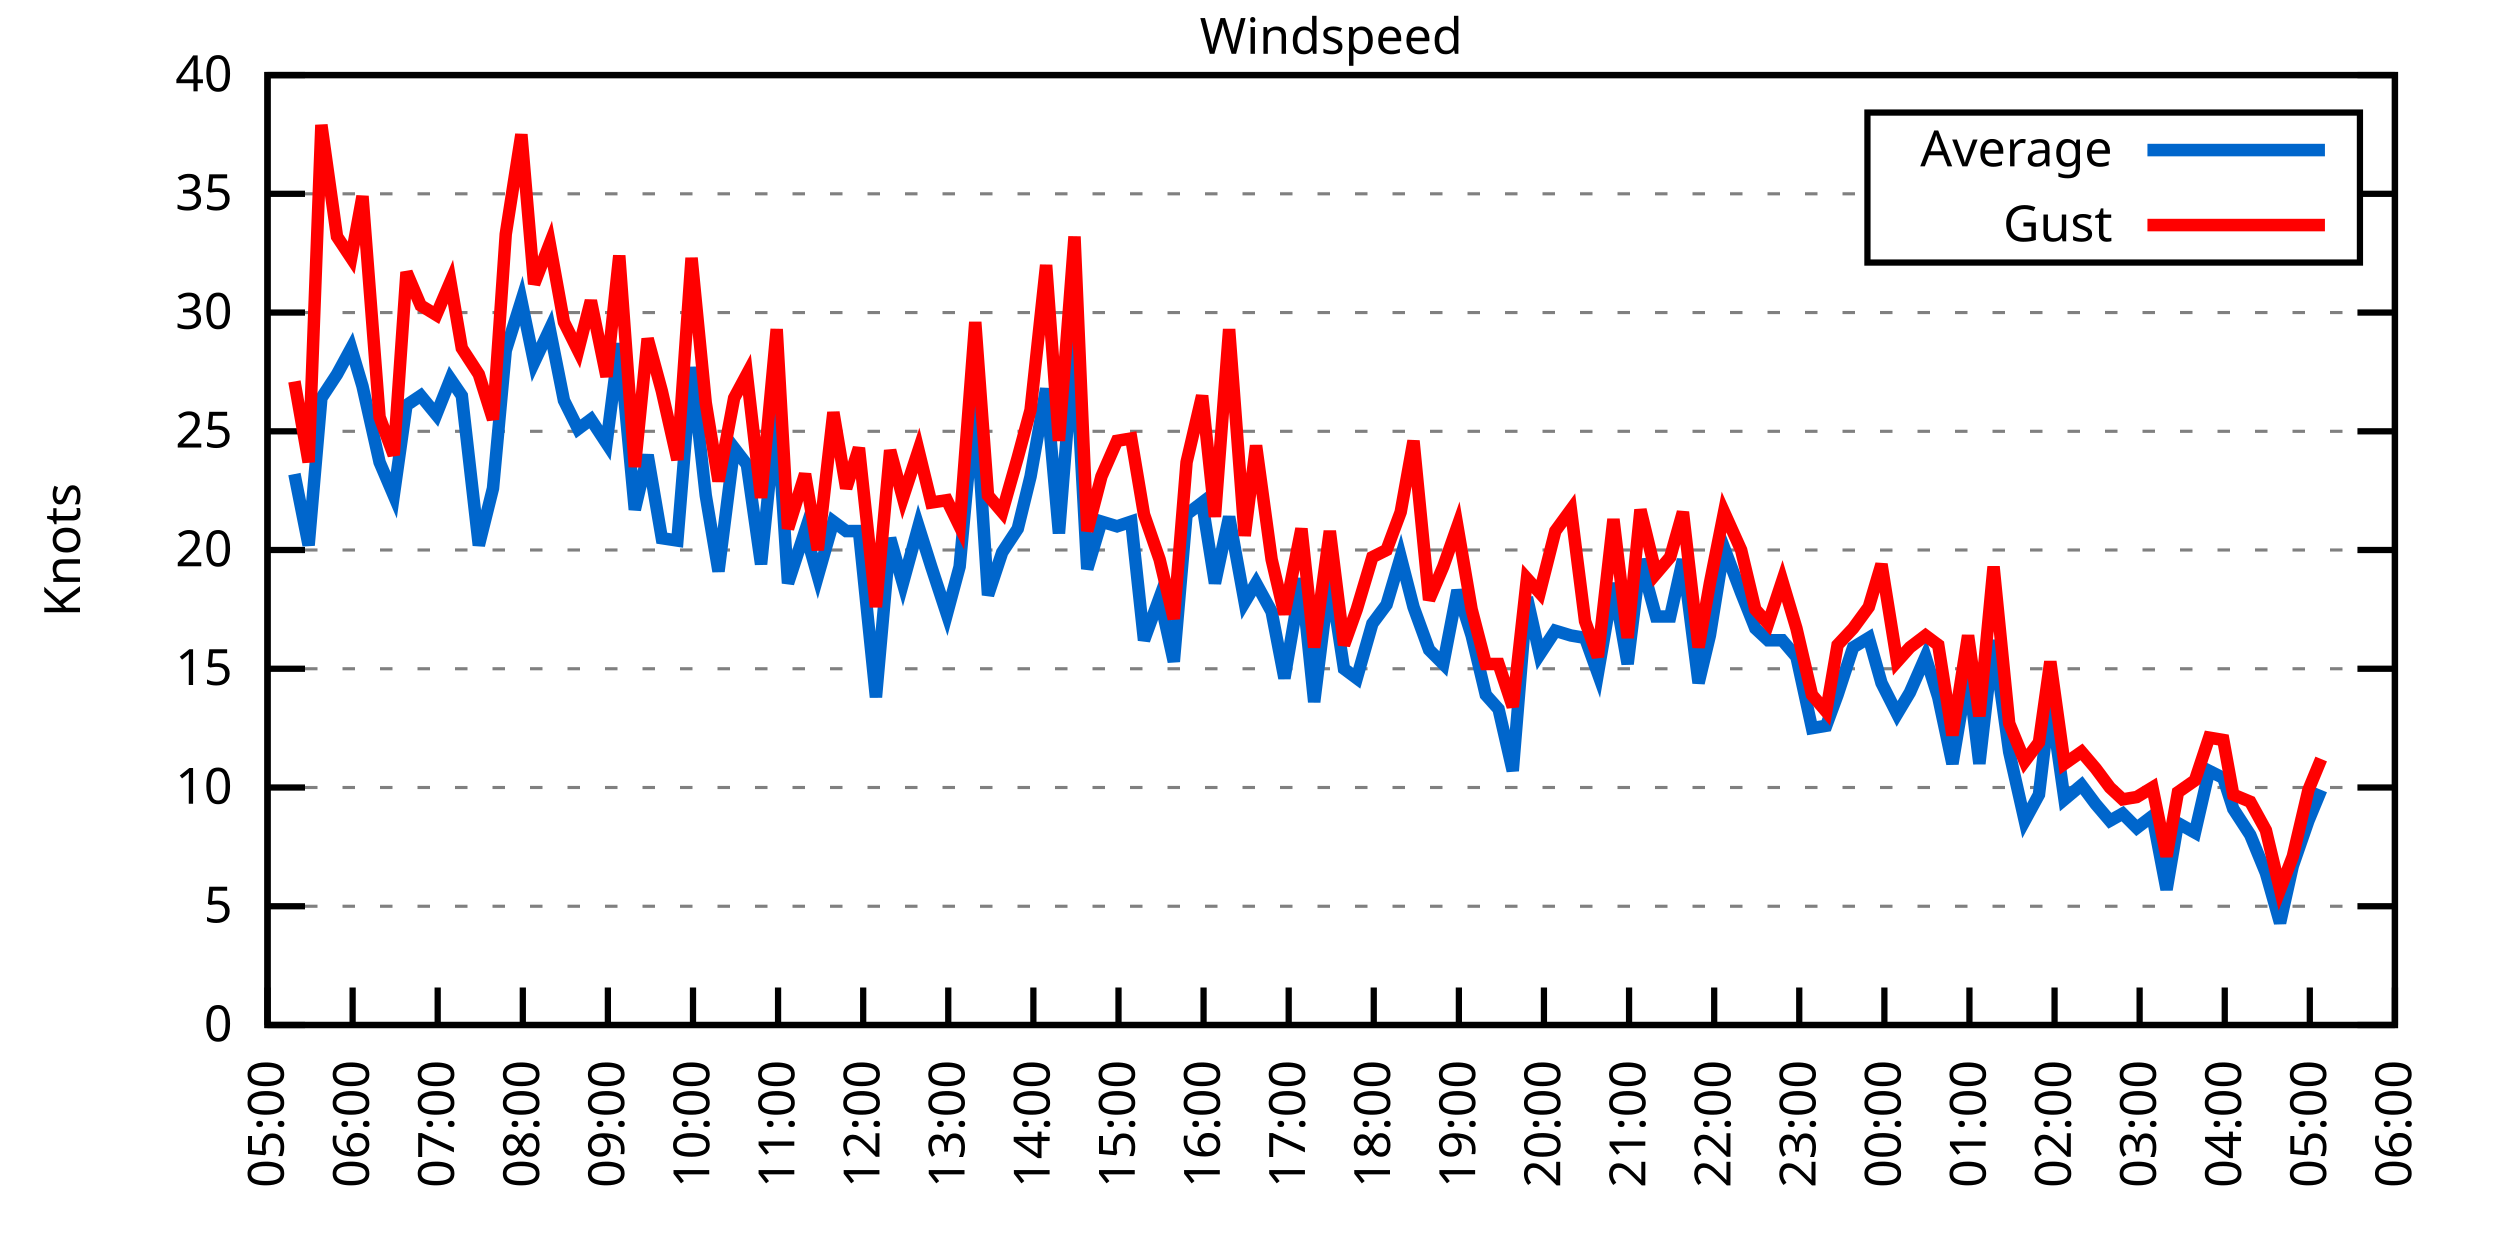
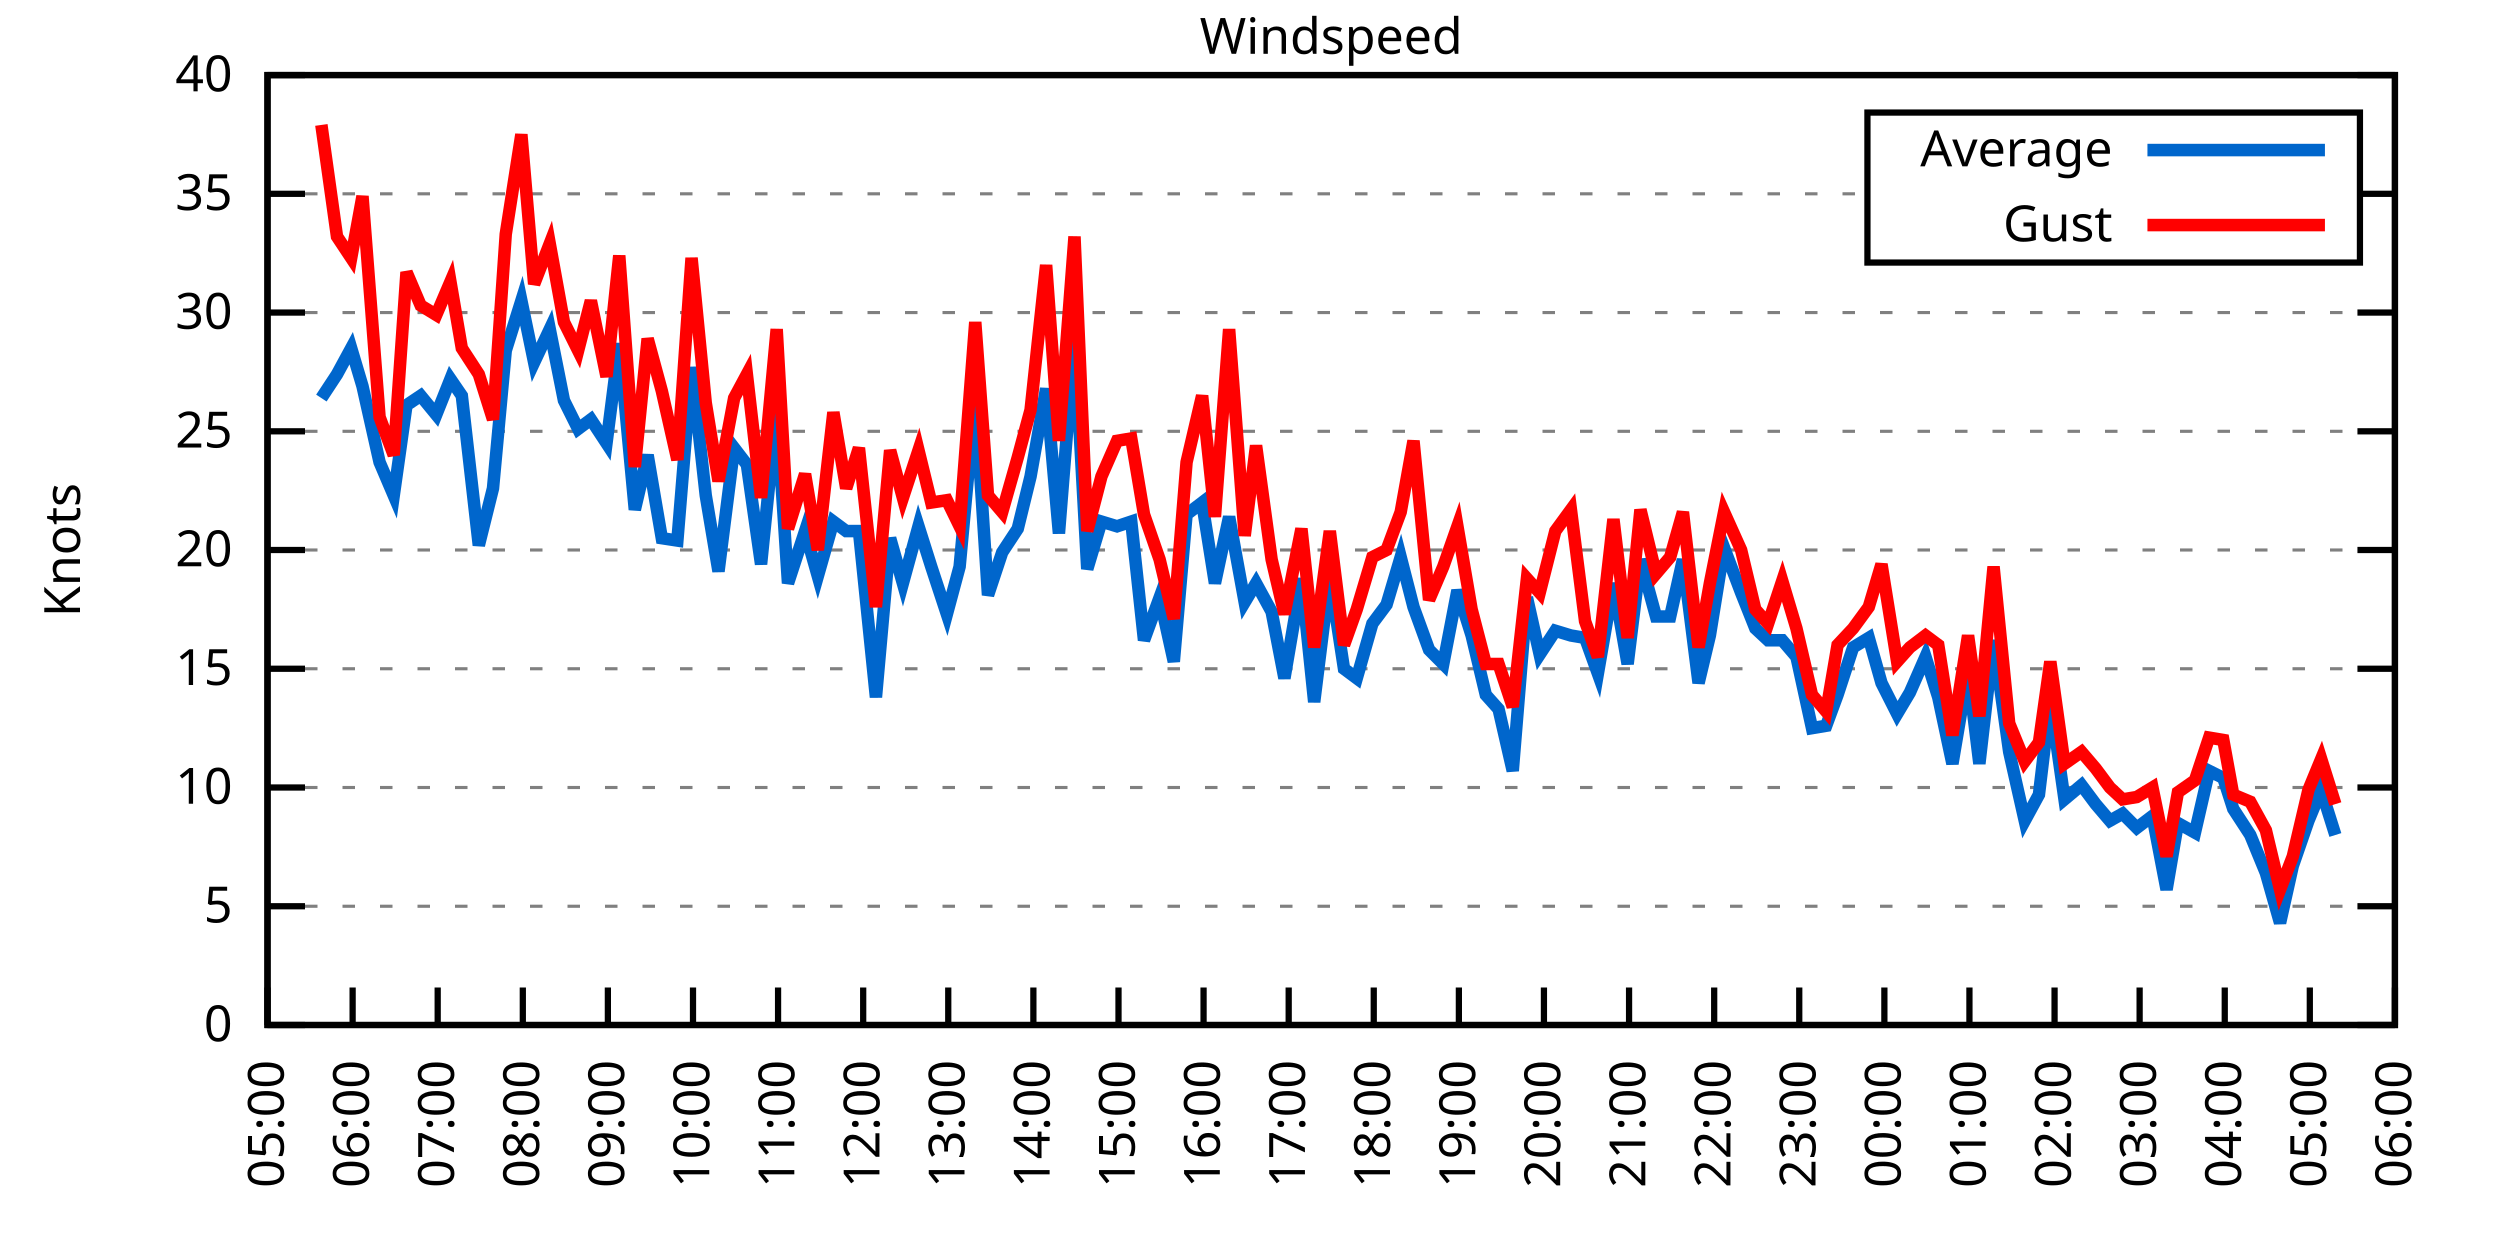
<svg xmlns="http://www.w3.org/2000/svg" xmlns:xlink="http://www.w3.org/1999/xlink" width="400" height="200" viewBox="0 0 400 200">
  <g id="gnuplot_canvas">
    <rect x="0" y="0" width="400" height="200" fill="none" />
    <defs>
      <circle id="gpDot" r="0.5" stroke-width="0.5" stroke="currentColor" />
      <path id="gpPt0" stroke-width="0.333" stroke="currentColor" d="M-1,0 h2 M0,-1 v2" />
      <path id="gpPt1" stroke-width="0.333" stroke="currentColor" d="M-1,-1 L1,1 M1,-1 L-1,1" />
      <path id="gpPt2" stroke-width="0.333" stroke="currentColor" d="M-1,0 L1,0 M0,-1 L0,1 M-1,-1 L1,1 M-1,1 L1,-1" />
      <rect id="gpPt3" stroke-width="0.333" stroke="currentColor" x="-1" y="-1" width="2" height="2" />
      <rect id="gpPt4" stroke-width="0.333" stroke="currentColor" fill="currentColor" x="-1" y="-1" width="2" height="2" />
      <circle id="gpPt5" stroke-width="0.333" stroke="currentColor" cx="0" cy="0" r="1" />
      <use xlink:href="#gpPt5" id="gpPt6" fill="currentColor" stroke="none" />
      <path id="gpPt7" stroke-width="0.333" stroke="currentColor" d="M0,-1.33 L-1.33,0.67 L1.33,0.67 z" />
      <use xlink:href="#gpPt7" id="gpPt8" fill="currentColor" stroke="none" />
      <use xlink:href="#gpPt7" id="gpPt9" stroke="currentColor" transform="rotate(180)" />
      <use xlink:href="#gpPt9" id="gpPt10" fill="currentColor" stroke="none" />
      <use xlink:href="#gpPt3" id="gpPt11" stroke="currentColor" transform="rotate(45)" />
      <use xlink:href="#gpPt11" id="gpPt12" fill="currentColor" stroke="none" />
      <path id="gpPt13" stroke-width="0.333" stroke="currentColor" d="M0,1.330 L1.265,0.411 L0.782,-1.067 L-0.782,-1.076 L-1.265,0.411 z" />
      <use xlink:href="#gpPt13" id="gpPt14" fill="currentColor" stroke="none" />
      <filter id="textbox" filterUnits="objectBoundingBox" x="0" y="0" height="1" width="1">
        <feFlood flood-color="white" flood-opacity="1" result="bgnd" />
        <feComposite in="SourceGraphic" in2="bgnd" operator="atop" />
      </filter>
      <filter id="greybox" filterUnits="objectBoundingBox" x="0" y="0" height="1" width="1">
        <feFlood flood-color="lightgrey" flood-opacity="1" result="grey" />
        <feComposite in="SourceGraphic" in2="grey" operator="atop" />
      </filter>
    </defs>
    <g fill="none" color="white" stroke="currentColor" stroke-width="1.00" stroke-linecap="butt" stroke-linejoin="miter">
</g>
    <g fill="none" color="black" stroke="currentColor" stroke-width="1.00" stroke-linecap="butt" stroke-linejoin="miter">
      <g stroke="none" shape-rendering="crispEdges">
        <polygon fill="rgb(255, 255, 255)" points="42.80,164.00 383.18,164.00 383.18,12.02 42.80,12.02 " />
      </g>
    </g>
    <g fill="none" color="black" stroke="currentColor" stroke-width="1.00" stroke-linecap="butt" stroke-linejoin="miter">
</g>
    <g fill="none" color="black" stroke="black" stroke-width="0.50" stroke-linecap="butt" stroke-linejoin="miter">
</g>
    <g fill="none" color="gray" stroke="currentColor" stroke-width="0.50" stroke-linecap="butt" stroke-linejoin="miter">
      <path stroke="gray" stroke-dasharray="2,4" class="gridline" d="M42.80,164.00 L383.19,164.00  " />
    </g>
    <g fill="none" color="gray" stroke="gray" stroke-width="1.00" stroke-linecap="butt" stroke-linejoin="miter">
</g>
    <g fill="none" color="black" stroke="currentColor" stroke-width="1.00" stroke-linecap="butt" stroke-linejoin="miter">
      <path stroke="black" d="M42.80,164.00 L48.80,164.00 M383.19,164.00 L377.19,164.00  " />
      <g transform="translate(37.20,166.60)" stroke="none" fill="black" font-family="Sans" font-size="8.00" text-anchor="end">
        <text>
          <tspan font-family="Sans"> 0</tspan>
        </text>
      </g>
    </g>
    <g fill="none" color="black" stroke="currentColor" stroke-width="1.00" stroke-linecap="butt" stroke-linejoin="miter">
</g>
    <g fill="none" color="black" stroke="black" stroke-width="0.50" stroke-linecap="butt" stroke-linejoin="miter">
</g>
    <g fill="none" color="gray" stroke="currentColor" stroke-width="0.50" stroke-linecap="butt" stroke-linejoin="miter">
      <path stroke="gray" stroke-dasharray="2,4" class="gridline" d="M42.80,145.00 L383.19,145.00  " />
    </g>
    <g fill="none" color="gray" stroke="gray" stroke-width="1.00" stroke-linecap="butt" stroke-linejoin="miter">
</g>
    <g fill="none" color="black" stroke="currentColor" stroke-width="1.00" stroke-linecap="butt" stroke-linejoin="miter">
      <path stroke="black" d="M42.80,145.00 L48.80,145.00 M383.19,145.00 L377.19,145.00  " />
      <g transform="translate(37.20,147.60)" stroke="none" fill="black" font-family="Sans" font-size="8.00" text-anchor="end">
        <text>
          <tspan font-family="Sans"> 5</tspan>
        </text>
      </g>
    </g>
    <g fill="none" color="black" stroke="currentColor" stroke-width="1.00" stroke-linecap="butt" stroke-linejoin="miter">
</g>
    <g fill="none" color="black" stroke="black" stroke-width="0.50" stroke-linecap="butt" stroke-linejoin="miter">
</g>
    <g fill="none" color="gray" stroke="currentColor" stroke-width="0.50" stroke-linecap="butt" stroke-linejoin="miter">
      <path stroke="gray" stroke-dasharray="2,4" class="gridline" d="M42.80,126.00 L383.19,126.00  " />
    </g>
    <g fill="none" color="gray" stroke="gray" stroke-width="1.00" stroke-linecap="butt" stroke-linejoin="miter">
</g>
    <g fill="none" color="black" stroke="currentColor" stroke-width="1.00" stroke-linecap="butt" stroke-linejoin="miter">
      <path stroke="black" d="M42.80,126.00 L48.80,126.00 M383.19,126.00 L377.19,126.00  " />
      <g transform="translate(37.20,128.60)" stroke="none" fill="black" font-family="Sans" font-size="8.00" text-anchor="end">
        <text>
          <tspan font-family="Sans"> 10</tspan>
        </text>
      </g>
    </g>
    <g fill="none" color="black" stroke="currentColor" stroke-width="1.00" stroke-linecap="butt" stroke-linejoin="miter">
</g>
    <g fill="none" color="black" stroke="black" stroke-width="0.50" stroke-linecap="butt" stroke-linejoin="miter">
</g>
    <g fill="none" color="gray" stroke="currentColor" stroke-width="0.50" stroke-linecap="butt" stroke-linejoin="miter">
      <path stroke="gray" stroke-dasharray="2,4" class="gridline" d="M42.80,107.00 L383.19,107.00  " />
    </g>
    <g fill="none" color="gray" stroke="gray" stroke-width="1.00" stroke-linecap="butt" stroke-linejoin="miter">
</g>
    <g fill="none" color="black" stroke="currentColor" stroke-width="1.00" stroke-linecap="butt" stroke-linejoin="miter">
      <path stroke="black" d="M42.80,107.00 L48.80,107.00 M383.19,107.00 L377.19,107.00  " />
      <g transform="translate(37.20,109.60)" stroke="none" fill="black" font-family="Sans" font-size="8.00" text-anchor="end">
        <text>
          <tspan font-family="Sans"> 15</tspan>
        </text>
      </g>
    </g>
    <g fill="none" color="black" stroke="currentColor" stroke-width="1.00" stroke-linecap="butt" stroke-linejoin="miter">
</g>
    <g fill="none" color="black" stroke="black" stroke-width="0.50" stroke-linecap="butt" stroke-linejoin="miter">
</g>
    <g fill="none" color="gray" stroke="currentColor" stroke-width="0.50" stroke-linecap="butt" stroke-linejoin="miter">
      <path stroke="gray" stroke-dasharray="2,4" class="gridline" d="M42.80,88.00 L383.19,88.00  " />
    </g>
    <g fill="none" color="gray" stroke="gray" stroke-width="1.00" stroke-linecap="butt" stroke-linejoin="miter">
</g>
    <g fill="none" color="black" stroke="currentColor" stroke-width="1.00" stroke-linecap="butt" stroke-linejoin="miter">
      <path stroke="black" d="M42.80,88.00 L48.80,88.00 M383.19,88.00 L377.19,88.00  " />
      <g transform="translate(37.20,90.60)" stroke="none" fill="black" font-family="Sans" font-size="8.00" text-anchor="end">
        <text>
          <tspan font-family="Sans"> 20</tspan>
        </text>
      </g>
    </g>
    <g fill="none" color="black" stroke="currentColor" stroke-width="1.00" stroke-linecap="butt" stroke-linejoin="miter">
</g>
    <g fill="none" color="black" stroke="black" stroke-width="0.50" stroke-linecap="butt" stroke-linejoin="miter">
</g>
    <g fill="none" color="gray" stroke="currentColor" stroke-width="0.50" stroke-linecap="butt" stroke-linejoin="miter">
      <path stroke="gray" stroke-dasharray="2,4" class="gridline" d="M42.80,69.01 L383.19,69.01  " />
    </g>
    <g fill="none" color="gray" stroke="gray" stroke-width="1.00" stroke-linecap="butt" stroke-linejoin="miter">
</g>
    <g fill="none" color="black" stroke="currentColor" stroke-width="1.00" stroke-linecap="butt" stroke-linejoin="miter">
      <path stroke="black" d="M42.80,69.01 L48.80,69.01 M383.19,69.01 L377.19,69.01  " />
      <g transform="translate(37.20,71.61)" stroke="none" fill="black" font-family="Sans" font-size="8.00" text-anchor="end">
        <text>
          <tspan font-family="Sans"> 25</tspan>
        </text>
      </g>
    </g>
    <g fill="none" color="black" stroke="currentColor" stroke-width="1.00" stroke-linecap="butt" stroke-linejoin="miter">
</g>
    <g fill="none" color="black" stroke="black" stroke-width="0.50" stroke-linecap="butt" stroke-linejoin="miter">
</g>
    <g fill="none" color="gray" stroke="currentColor" stroke-width="0.50" stroke-linecap="butt" stroke-linejoin="miter">
      <path stroke="gray" stroke-dasharray="2,4" class="gridline" d="M42.80,50.01 L383.19,50.01  " />
    </g>
    <g fill="none" color="gray" stroke="gray" stroke-width="1.00" stroke-linecap="butt" stroke-linejoin="miter">
</g>
    <g fill="none" color="black" stroke="currentColor" stroke-width="1.00" stroke-linecap="butt" stroke-linejoin="miter">
      <path stroke="black" d="M42.80,50.01 L48.80,50.01 M383.19,50.01 L377.19,50.01  " />
      <g transform="translate(37.20,52.61)" stroke="none" fill="black" font-family="Sans" font-size="8.00" text-anchor="end">
        <text>
          <tspan font-family="Sans"> 30</tspan>
        </text>
      </g>
    </g>
    <g fill="none" color="black" stroke="currentColor" stroke-width="1.00" stroke-linecap="butt" stroke-linejoin="miter">
</g>
    <g fill="none" color="black" stroke="black" stroke-width="0.50" stroke-linecap="butt" stroke-linejoin="miter">
</g>
    <g fill="none" color="gray" stroke="currentColor" stroke-width="0.50" stroke-linecap="butt" stroke-linejoin="miter">
      <path stroke="gray" stroke-dasharray="2,4" class="gridline" d="M42.80,31.01 L298.79,31.01 M377.59,31.01 L383.19,31.01  " />
    </g>
    <g fill="none" color="gray" stroke="gray" stroke-width="1.00" stroke-linecap="butt" stroke-linejoin="miter">
</g>
    <g fill="none" color="black" stroke="currentColor" stroke-width="1.00" stroke-linecap="butt" stroke-linejoin="miter">
      <path stroke="black" d="M42.80,31.01 L48.80,31.01 M383.19,31.01 L377.19,31.01  " />
      <g transform="translate(37.20,33.61)" stroke="none" fill="black" font-family="Sans" font-size="8.00" text-anchor="end">
        <text>
          <tspan font-family="Sans"> 35</tspan>
        </text>
      </g>
    </g>
    <g fill="none" color="black" stroke="currentColor" stroke-width="1.00" stroke-linecap="butt" stroke-linejoin="miter">
</g>
    <g fill="none" color="black" stroke="black" stroke-width="0.50" stroke-linecap="butt" stroke-linejoin="miter">
</g>
    <g fill="none" color="gray" stroke="currentColor" stroke-width="0.50" stroke-linecap="butt" stroke-linejoin="miter">
      <path stroke="gray" stroke-dasharray="2,4" class="gridline" d="M42.80,12.01 L383.19,12.01  " />
    </g>
    <g fill="none" color="gray" stroke="gray" stroke-width="1.00" stroke-linecap="butt" stroke-linejoin="miter">
</g>
    <g fill="none" color="black" stroke="currentColor" stroke-width="1.00" stroke-linecap="butt" stroke-linejoin="miter">
      <path stroke="black" d="M42.80,12.01 L48.80,12.01 M383.19,12.01 L377.19,12.01  " />
      <g transform="translate(37.20,14.61)" stroke="none" fill="black" font-family="Sans" font-size="8.00" text-anchor="end">
        <text>
          <tspan font-family="Sans"> 40</tspan>
        </text>
      </g>
    </g>
    <g fill="none" color="black" stroke="currentColor" stroke-width="1.00" stroke-linecap="butt" stroke-linejoin="miter">
      <path stroke="black" d="M42.80,164.00 L42.80,158.00  " />
      <g transform="translate(45.40,169.60) rotate(270.00)" stroke="none" fill="black" font-family="Sans" font-size="8.00" text-anchor="end">
        <text>
          <tspan font-family="Sans">05:00</tspan>
        </text>
      </g>
    </g>
    <g fill="none" color="black" stroke="currentColor" stroke-width="1.00" stroke-linecap="butt" stroke-linejoin="miter">
      <path stroke="black" d="M56.42,164.00 L56.42,158.00  " />
      <g transform="translate(59.02,169.60) rotate(270.00)" stroke="none" fill="black" font-family="Sans" font-size="8.00" text-anchor="end">
        <text>
          <tspan font-family="Sans">06:00</tspan>
        </text>
      </g>
    </g>
    <g fill="none" color="black" stroke="currentColor" stroke-width="1.00" stroke-linecap="butt" stroke-linejoin="miter">
      <path stroke="black" d="M70.03,164.00 L70.03,158.00  " />
      <g transform="translate(72.63,169.60) rotate(270.00)" stroke="none" fill="black" font-family="Sans" font-size="8.00" text-anchor="end">
        <text>
          <tspan font-family="Sans">07:00</tspan>
        </text>
      </g>
    </g>
    <g fill="none" color="black" stroke="currentColor" stroke-width="1.00" stroke-linecap="butt" stroke-linejoin="miter">
      <path stroke="black" d="M83.65,164.00 L83.65,158.00  " />
      <g transform="translate(86.25,169.60) rotate(270.00)" stroke="none" fill="black" font-family="Sans" font-size="8.00" text-anchor="end">
        <text>
          <tspan font-family="Sans">08:00</tspan>
        </text>
      </g>
    </g>
    <g fill="none" color="black" stroke="currentColor" stroke-width="1.00" stroke-linecap="butt" stroke-linejoin="miter">
      <path stroke="black" d="M97.26,164.00 L97.26,158.00  " />
      <g transform="translate(99.86,169.60) rotate(270.00)" stroke="none" fill="black" font-family="Sans" font-size="8.00" text-anchor="end">
        <text>
          <tspan font-family="Sans">09:00</tspan>
        </text>
      </g>
    </g>
    <g fill="none" color="black" stroke="currentColor" stroke-width="1.00" stroke-linecap="butt" stroke-linejoin="miter">
      <path stroke="black" d="M110.88,164.00 L110.88,158.00  " />
      <g transform="translate(113.48,169.60) rotate(270.00)" stroke="none" fill="black" font-family="Sans" font-size="8.00" text-anchor="end">
        <text>
          <tspan font-family="Sans">10:00</tspan>
        </text>
      </g>
    </g>
    <g fill="none" color="black" stroke="currentColor" stroke-width="1.00" stroke-linecap="butt" stroke-linejoin="miter">
      <path stroke="black" d="M124.49,164.00 L124.49,158.00  " />
      <g transform="translate(127.09,169.60) rotate(270.00)" stroke="none" fill="black" font-family="Sans" font-size="8.00" text-anchor="end">
        <text>
          <tspan font-family="Sans">11:00</tspan>
        </text>
      </g>
    </g>
    <g fill="none" color="black" stroke="currentColor" stroke-width="1.00" stroke-linecap="butt" stroke-linejoin="miter">
      <path stroke="black" d="M138.11,164.00 L138.11,158.00  " />
      <g transform="translate(140.71,169.60) rotate(270.00)" stroke="none" fill="black" font-family="Sans" font-size="8.00" text-anchor="end">
        <text>
          <tspan font-family="Sans">12:00</tspan>
        </text>
      </g>
    </g>
    <g fill="none" color="black" stroke="currentColor" stroke-width="1.00" stroke-linecap="butt" stroke-linejoin="miter">
      <path stroke="black" d="M151.72,164.00 L151.72,158.00  " />
      <g transform="translate(154.32,169.60) rotate(270.00)" stroke="none" fill="black" font-family="Sans" font-size="8.00" text-anchor="end">
        <text>
          <tspan font-family="Sans">13:00</tspan>
        </text>
      </g>
    </g>
    <g fill="none" color="black" stroke="currentColor" stroke-width="1.00" stroke-linecap="butt" stroke-linejoin="miter">
      <path stroke="black" d="M165.34,164.00 L165.34,158.00  " />
      <g transform="translate(167.94,169.60) rotate(270.00)" stroke="none" fill="black" font-family="Sans" font-size="8.00" text-anchor="end">
        <text>
          <tspan font-family="Sans">14:00</tspan>
        </text>
      </g>
    </g>
    <g fill="none" color="black" stroke="currentColor" stroke-width="1.00" stroke-linecap="butt" stroke-linejoin="miter">
      <path stroke="black" d="M178.96,164.00 L178.96,158.00  " />
      <g transform="translate(181.56,169.60) rotate(270.00)" stroke="none" fill="black" font-family="Sans" font-size="8.00" text-anchor="end">
        <text>
          <tspan font-family="Sans">15:00</tspan>
        </text>
      </g>
    </g>
    <g fill="none" color="black" stroke="currentColor" stroke-width="1.00" stroke-linecap="butt" stroke-linejoin="miter">
      <path stroke="black" d="M192.57,164.00 L192.57,158.00  " />
      <g transform="translate(195.17,169.60) rotate(270.00)" stroke="none" fill="black" font-family="Sans" font-size="8.00" text-anchor="end">
        <text>
          <tspan font-family="Sans">16:00</tspan>
        </text>
      </g>
    </g>
    <g fill="none" color="black" stroke="currentColor" stroke-width="1.00" stroke-linecap="butt" stroke-linejoin="miter">
      <path stroke="black" d="M206.19,164.00 L206.19,158.00  " />
      <g transform="translate(208.79,169.60) rotate(270.00)" stroke="none" fill="black" font-family="Sans" font-size="8.00" text-anchor="end">
        <text>
          <tspan font-family="Sans">17:00</tspan>
        </text>
      </g>
    </g>
    <g fill="none" color="black" stroke="currentColor" stroke-width="1.00" stroke-linecap="butt" stroke-linejoin="miter">
      <path stroke="black" d="M219.80,164.00 L219.80,158.00  " />
      <g transform="translate(222.40,169.60) rotate(270.00)" stroke="none" fill="black" font-family="Sans" font-size="8.00" text-anchor="end">
        <text>
          <tspan font-family="Sans">18:00</tspan>
        </text>
      </g>
    </g>
    <g fill="none" color="black" stroke="currentColor" stroke-width="1.00" stroke-linecap="butt" stroke-linejoin="miter">
      <path stroke="black" d="M233.42,164.00 L233.42,158.00  " />
      <g transform="translate(236.02,169.60) rotate(270.00)" stroke="none" fill="black" font-family="Sans" font-size="8.00" text-anchor="end">
        <text>
          <tspan font-family="Sans">19:00</tspan>
        </text>
      </g>
    </g>
    <g fill="none" color="black" stroke="currentColor" stroke-width="1.00" stroke-linecap="butt" stroke-linejoin="miter">
      <path stroke="black" d="M247.03,164.00 L247.03,158.00  " />
      <g transform="translate(249.63,169.60) rotate(270.00)" stroke="none" fill="black" font-family="Sans" font-size="8.00" text-anchor="end">
        <text>
          <tspan font-family="Sans">20:00</tspan>
        </text>
      </g>
    </g>
    <g fill="none" color="black" stroke="currentColor" stroke-width="1.00" stroke-linecap="butt" stroke-linejoin="miter">
      <path stroke="black" d="M260.65,164.00 L260.65,158.00  " />
      <g transform="translate(263.25,169.60) rotate(270.00)" stroke="none" fill="black" font-family="Sans" font-size="8.00" text-anchor="end">
        <text>
          <tspan font-family="Sans">21:00</tspan>
        </text>
      </g>
    </g>
    <g fill="none" color="black" stroke="currentColor" stroke-width="1.00" stroke-linecap="butt" stroke-linejoin="miter">
      <path stroke="black" d="M274.27,164.00 L274.27,158.00  " />
      <g transform="translate(276.87,169.60) rotate(270.00)" stroke="none" fill="black" font-family="Sans" font-size="8.00" text-anchor="end">
        <text>
          <tspan font-family="Sans">22:00</tspan>
        </text>
      </g>
    </g>
    <g fill="none" color="black" stroke="currentColor" stroke-width="1.00" stroke-linecap="butt" stroke-linejoin="miter">
      <path stroke="black" d="M287.88,164.00 L287.88,158.00  " />
      <g transform="translate(290.48,169.60) rotate(270.00)" stroke="none" fill="black" font-family="Sans" font-size="8.00" text-anchor="end">
        <text>
          <tspan font-family="Sans">23:00</tspan>
        </text>
      </g>
    </g>
    <g fill="none" color="black" stroke="currentColor" stroke-width="1.00" stroke-linecap="butt" stroke-linejoin="miter">
      <path stroke="black" d="M301.50,164.00 L301.50,158.00  " />
      <g transform="translate(304.10,169.60) rotate(270.00)" stroke="none" fill="black" font-family="Sans" font-size="8.00" text-anchor="end">
        <text>
          <tspan font-family="Sans">00:00</tspan>
        </text>
      </g>
    </g>
    <g fill="none" color="black" stroke="currentColor" stroke-width="1.00" stroke-linecap="butt" stroke-linejoin="miter">
      <path stroke="black" d="M315.11,164.00 L315.11,158.00  " />
      <g transform="translate(317.71,169.60) rotate(270.00)" stroke="none" fill="black" font-family="Sans" font-size="8.00" text-anchor="end">
        <text>
          <tspan font-family="Sans">01:00</tspan>
        </text>
      </g>
    </g>
    <g fill="none" color="black" stroke="currentColor" stroke-width="1.00" stroke-linecap="butt" stroke-linejoin="miter">
      <path stroke="black" d="M328.73,164.00 L328.73,158.00  " />
      <g transform="translate(331.33,169.60) rotate(270.00)" stroke="none" fill="black" font-family="Sans" font-size="8.00" text-anchor="end">
        <text>
          <tspan font-family="Sans">02:00</tspan>
        </text>
      </g>
    </g>
    <g fill="none" color="black" stroke="currentColor" stroke-width="1.00" stroke-linecap="butt" stroke-linejoin="miter">
      <path stroke="black" d="M342.34,164.00 L342.34,158.00  " />
      <g transform="translate(344.94,169.60) rotate(270.00)" stroke="none" fill="black" font-family="Sans" font-size="8.00" text-anchor="end">
        <text>
          <tspan font-family="Sans">03:00</tspan>
        </text>
      </g>
    </g>
    <g fill="none" color="black" stroke="currentColor" stroke-width="1.00" stroke-linecap="butt" stroke-linejoin="miter">
      <path stroke="black" d="M355.96,164.00 L355.96,158.00  " />
      <g transform="translate(358.56,169.60) rotate(270.00)" stroke="none" fill="black" font-family="Sans" font-size="8.00" text-anchor="end">
        <text>
          <tspan font-family="Sans">04:00</tspan>
        </text>
      </g>
    </g>
    <g fill="none" color="black" stroke="currentColor" stroke-width="1.00" stroke-linecap="butt" stroke-linejoin="miter">
      <path stroke="black" d="M369.57,164.00 L369.57,158.00  " />
      <g transform="translate(372.17,169.60) rotate(270.00)" stroke="none" fill="black" font-family="Sans" font-size="8.00" text-anchor="end">
        <text>
          <tspan font-family="Sans">05:00</tspan>
        </text>
      </g>
    </g>
    <g fill="none" color="black" stroke="currentColor" stroke-width="1.00" stroke-linecap="butt" stroke-linejoin="miter">
      <path stroke="black" d="M383.19,164.00 L383.19,158.00  " />
      <g transform="translate(385.79,169.60) rotate(270.00)" stroke="none" fill="black" font-family="Sans" font-size="8.00" text-anchor="end">
        <text>
          <tspan font-family="Sans">06:00</tspan>
        </text>
      </g>
    </g>
    <g fill="none" color="black" stroke="currentColor" stroke-width="1.00" stroke-linecap="butt" stroke-linejoin="miter">
</g>
    <g fill="none" color="black" stroke="currentColor" stroke-width="1.00" stroke-linecap="butt" stroke-linejoin="miter">
      <path stroke="black" d="M42.80,12.01 L42.80,164.00 L383.19,164.00 L383.19,12.01 L42.80,12.01 Z  " />
    </g>
    <g fill="none" color="black" stroke="currentColor" stroke-width="1.00" stroke-linecap="butt" stroke-linejoin="miter">
</g>
    <g fill="none" color="black" stroke="currentColor" stroke-width="1.00" stroke-linecap="butt" stroke-linejoin="miter">
      <path stroke="black" d="M298.79,42.01 L298.79,18.01 L377.59,18.01 L377.59,42.01 L298.79,42.01 Z  " />
    </g>
    <g id="Windspeed_plot_1">
      <g fill="none" color="white" stroke="black" stroke-width="2.00" stroke-linecap="butt" stroke-linejoin="miter">
</g>
      <g fill="none" color="black" stroke="currentColor" stroke-width="2.00" stroke-linecap="butt" stroke-linejoin="miter">
        <g transform="translate(337.99,26.61)" stroke="none" fill="black" font-family="Sans" font-size="8.00" text-anchor="end">
          <text>
            <tspan font-family="Sans">Average</tspan>
          </text>
        </g>
      </g>
      <g fill="none" color="black" stroke="currentColor" stroke-width="2.00" stroke-linecap="butt" stroke-linejoin="miter">
-         <path stroke="rgb(  0, 102, 204)" d="M343.59,24.01 L371.99,24.01 M47.11,75.85 L49.38,87.25 L51.42,63.69 L53.92,59.89 L56.19,55.71 L58.00,61.79   L60.73,73.95 L63.00,79.27 L65.04,64.83 L67.31,63.31 L69.80,66.35 L72.07,60.65 L73.89,63.31 L76.61,87.25   L78.88,78.13 L80.92,56.09 L83.42,48.11 L85.46,57.99 L87.96,52.67 L90.23,64.07 L92.50,68.63 L94.54,67.11   L97.04,70.91 L99.08,54.95 L101.57,81.55 L103.62,72.81 L105.89,86.11 L108.38,86.49 L110.65,58.75 L112.92,79.27   L114.96,91.42 L117.46,71.67 L119.50,74.33 L121.77,90.28 L124.27,65.59 L126.08,93.32 L128.81,84.97 L130.85,92.18   L133.34,83.45 L135.39,84.97 L137.43,84.97 L140.15,111.56 L142.42,86.11 L144.46,93.32 L146.96,84.21 L149.00,90.66   L151.50,98.26 L153.54,90.66 L156.04,63.69 L158.08,95.22 L160.35,88.38 L162.84,84.59 L164.89,76.23 L167.38,62.17   L169.43,85.35 L171.92,54.19 L173.96,91.04 L176.23,83.45 L178.73,84.21 L181.00,83.45 L183.04,102.44 L185.54,95.60   L187.81,105.86 L189.85,82.31 L192.34,80.41 L194.39,93.32 L196.66,82.69 L199.15,96.36 L200.97,93.32 L203.46,97.88   L205.51,108.52 L208.23,92.56 L210.27,112.32 L212.77,92.18 L215.04,107.00 L217.08,108.52 L219.58,99.78 L221.85,96.74   L224.11,89.14 L226.16,97.12 L228.65,103.96 L230.92,106.24 L233.19,94.46 L235.46,101.68 L237.73,111.18 L239.77,113.46   L242.04,123.34 L244.31,95.60 L246.35,104.72 L248.85,100.92 L251.35,101.68 L253.61,102.06 L255.66,107.76 L258.15,93.32   L260.42,106.24 L262.47,89.52 L264.96,98.64 L267.23,98.64 L269.27,89.52 L271.77,109.28 L273.58,101.68 L275.85,87.63   L278.58,94.84 L280.85,100.54 L282.89,102.44 L285.16,102.44 L287.43,105.10 L289.92,116.50 L292.19,116.12 L294.01,111.18   L296.50,103.58 L299.00,102.06 L301.04,109.28 L303.54,114.22 L305.58,110.80 L308.08,105.10 L310.12,111.56 L312.39,122.20   L314.89,107.38 L316.70,122.20 L318.97,102.44 L321.47,120.30 L323.96,131.32 L326.23,127.14 L328.05,111.94 L330.32,127.90   L333.04,125.62 L335.31,128.66 L337.58,131.32 L339.62,130.18 L341.89,132.46 L344.39,130.56 L346.65,142.34 L348.47,131.70   L351.19,133.22 L353.46,123.34 L355.73,124.48 L357.32,129.42 L360.04,133.60 L362.54,139.68 L364.81,147.66 L366.85,138.54   L369.35,131.32 L371.39,126.38  " />
+         <path stroke="rgb(  0, 102, 204)" d="M343.59,24.01 L371.99,24.01 M51.42,63.69 L53.92,59.89 L56.19,55.71 L58.00,61.79 L60.73,73.95 L63.00,79.27   L65.04,64.83 L67.31,63.31 L69.80,66.35 L72.07,60.65 L73.89,63.31 L76.61,87.25 L78.88,78.13 L80.92,56.09   L83.42,48.11 L85.46,57.99 L87.96,52.67 L90.23,64.07 L92.50,68.63 L94.54,67.11 L97.04,70.91 L99.08,54.95   L101.57,81.55 L103.62,72.81 L105.89,86.11 L108.38,86.49 L110.65,58.75 L112.92,79.27 L114.96,91.42 L117.46,71.67   L119.50,74.33 L121.77,90.28 L124.27,65.59 L126.08,93.32 L128.81,84.97 L130.85,92.18 L133.34,83.45 L135.39,84.97   L137.43,84.97 L140.15,111.56 L142.42,86.11 L144.46,93.32 L146.96,84.21 L149.00,90.66 L151.50,98.26 L153.54,90.66   L156.04,63.69 L158.08,95.22 L160.35,88.38 L162.84,84.59 L164.89,76.23 L167.38,62.17 L169.43,85.35 L171.92,54.19   L173.96,91.04 L176.23,83.45 L178.73,84.21 L181.00,83.45 L183.04,102.44 L185.54,95.60 L187.81,105.86 L189.85,82.31   L192.34,80.41 L194.39,93.32 L196.66,82.69 L199.15,96.36 L200.97,93.32 L203.46,97.88 L205.51,108.52 L208.23,92.56   L210.27,112.32 L212.77,92.18 L215.04,107.00 L217.08,108.52 L219.58,99.78 L221.85,96.74 L224.11,89.14 L226.16,97.12   L228.65,103.96 L230.92,106.24 L233.19,94.46 L235.46,101.68 L237.73,111.18 L239.77,113.46 L242.04,123.34 L244.31,95.60   L246.35,104.72 L248.85,100.92 L251.35,101.68 L253.61,102.06 L255.66,107.76 L258.15,93.32 L260.42,106.24 L262.47,89.52   L264.96,98.64 L267.23,98.64 L269.27,89.52 L271.77,109.28 L273.58,101.68 L275.85,87.63 L278.58,94.84 L280.85,100.54   L282.89,102.44 L285.16,102.44 L287.43,105.10 L289.92,116.50 L292.19,116.12 L294.01,111.18 L296.50,103.58 L299.00,102.06   L301.04,109.28 L303.54,114.22 L305.58,110.80 L308.08,105.10 L310.12,111.56 L312.39,122.20 L314.89,107.38 L316.70,122.20   L318.97,102.44 L321.47,120.30 L323.96,131.32 L326.23,127.14 L328.05,111.94 L330.32,127.90 L333.04,125.62 L335.31,128.66   L337.58,131.32 L339.62,130.18 L341.89,132.46 L344.39,130.56 L346.65,142.34 L348.47,131.70 L351.19,133.22 L353.46,123.34   L355.73,124.48 L357.32,129.42 L360.04,133.60 L362.54,139.68 L364.81,147.66 L366.85,138.54 L369.35,131.32 L371.39,126.38   L373.66,133.60  " />
      </g>
    </g>
    <g id="Windspeed_plot_2">
      <g fill="none" color="black" stroke="currentColor" stroke-width="2.00" stroke-linecap="butt" stroke-linejoin="miter">
        <g transform="translate(337.99,38.61)" stroke="none" fill="black" font-family="Sans" font-size="8.00" text-anchor="end">
          <text>
            <tspan font-family="Sans">Gust</tspan>
          </text>
        </g>
      </g>
      <g fill="none" color="black" stroke="currentColor" stroke-width="2.00" stroke-linecap="butt" stroke-linejoin="miter">
-         <path stroke="rgb(255,   0,   0)" d="M343.59,36.01 L371.99,36.01 M47.11,61.03 L49.38,73.95 L51.42,19.99 L53.92,37.85 L56.19,41.27 L58.00,31.39   L60.73,66.73 L63.00,72.81 L65.04,43.55 L67.31,48.87 L69.80,50.39 L72.07,45.07 L73.89,55.71 L76.61,59.89   L78.88,67.11 L80.92,37.47 L83.42,21.51 L85.46,45.45 L87.96,38.99 L90.23,51.53 L92.50,56.09 L94.54,48.11   L97.04,60.27 L99.08,40.89 L101.57,74.71 L103.62,54.19 L105.89,62.55 L108.38,73.57 L110.65,41.27 L112.92,64.45   L114.96,76.99 L117.46,63.69 L119.50,59.89 L121.77,79.65 L124.27,52.67 L126.08,84.59 L128.81,75.85 L130.85,88.00   L133.34,65.97 L135.39,78.13 L137.43,71.67 L140.15,97.12 L142.42,72.05 L144.46,79.65 L146.96,72.05 L149.00,80.41   L151.50,80.03 L153.54,84.21 L156.04,51.53 L158.08,79.27 L160.35,81.93 L162.84,73.19 L164.89,65.59 L167.38,42.41   L169.43,70.53 L171.92,37.85 L173.96,84.97 L176.23,76.23 L178.73,70.53 L181.00,70.15 L183.04,82.31 L185.54,89.52   L187.81,99.02 L189.85,73.95 L192.34,63.31 L194.39,82.69 L196.66,52.67 L199.15,85.73 L200.97,71.29 L203.46,89.52   L205.51,98.26 L208.23,84.59 L210.27,103.58 L212.77,84.97 L215.04,103.20 L217.08,97.50 L219.58,89.14 L221.85,88.00   L224.11,81.93 L226.16,70.53 L228.65,95.98 L230.92,90.66 L233.19,84.21 L235.46,97.50 L237.73,106.24 L239.77,106.24   L242.04,113.08 L244.31,92.56 L246.35,94.84 L248.85,84.97 L251.35,81.55 L253.61,99.40 L255.66,105.10 L258.15,83.07   L260.42,102.06 L262.47,81.55 L264.96,91.80 L267.23,89.14 L269.27,81.93 L271.77,103.58 L273.58,93.32 L275.85,81.93   L278.58,88.00 L280.85,97.50 L282.89,99.78 L285.16,92.94 L287.43,100.54 L289.92,111.18 L292.19,113.84 L294.01,103.20   L296.50,100.54 L299.00,97.12 L301.04,90.28 L303.54,105.86 L305.58,103.58 L308.08,101.68 L310.12,103.20 L312.39,117.64   L314.89,101.68 L316.70,114.60 L318.97,90.66 L321.47,115.74 L323.96,121.82 L326.23,118.78 L328.05,105.86 L330.32,122.20   L333.04,120.30 L335.31,122.96 L337.58,126.00 L339.62,127.90 L341.89,127.52 L344.39,126.00 L346.65,137.02 L348.47,126.76   L351.19,124.86 L353.46,118.02 L355.73,118.40 L357.32,127.14 L360.04,128.28 L362.54,132.84 L364.81,142.34 L366.85,137.02   L369.35,126.38 L371.39,121.44  " />
+         <path stroke="rgb(255,   0,   0)" d="M343.59,36.01 L371.99,36.01 M51.42,19.99 L53.92,37.85 L56.19,41.27 L58.00,31.39 L60.73,66.73 L63.00,72.81   L65.04,43.55 L67.31,48.87 L69.80,50.39 L72.07,45.07 L73.89,55.71 L76.61,59.89 L78.88,67.11 L80.92,37.47   L83.42,21.51 L85.46,45.45 L87.96,38.99 L90.23,51.53 L92.50,56.09 L94.54,48.11 L97.04,60.27 L99.08,40.89   L101.57,74.71 L103.62,54.19 L105.89,62.55 L108.38,73.57 L110.65,41.27 L112.92,64.45 L114.96,76.99 L117.46,63.69   L119.50,59.89 L121.77,79.65 L124.27,52.67 L126.08,84.59 L128.81,75.85 L130.85,88.00 L133.34,65.97 L135.39,78.13   L137.43,71.67 L140.15,97.12 L142.42,72.05 L144.46,79.65 L146.96,72.05 L149.00,80.41 L151.50,80.03 L153.54,84.21   L156.04,51.53 L158.08,79.27 L160.35,81.93 L162.84,73.19 L164.89,65.59 L167.38,42.41 L169.43,70.53 L171.92,37.85   L173.96,84.97 L176.23,76.23 L178.73,70.53 L181.00,70.15 L183.04,82.31 L185.54,89.52 L187.81,99.02 L189.85,73.95   L192.34,63.31 L194.39,82.69 L196.66,52.67 L199.15,85.73 L200.97,71.29 L203.46,89.52 L205.51,98.26 L208.23,84.59   L210.27,103.58 L212.77,84.97 L215.04,103.20 L217.08,97.50 L219.58,89.14 L221.85,88.00 L224.11,81.93 L226.16,70.53   L228.65,95.98 L230.92,90.66 L233.19,84.21 L235.46,97.50 L237.73,106.24 L239.77,106.24 L242.04,113.08 L244.31,92.56   L246.35,94.84 L248.85,84.97 L251.35,81.55 L253.61,99.40 L255.66,105.10 L258.15,83.07 L260.42,102.06 L262.47,81.55   L264.96,91.80 L267.23,89.14 L269.27,81.93 L271.77,103.58 L273.58,93.32 L275.85,81.93 L278.58,88.00 L280.85,97.50   L282.89,99.78 L285.16,92.94 L287.43,100.54 L289.92,111.18 L292.19,113.84 L294.01,103.20 L296.50,100.54 L299.00,97.12   L301.04,90.28 L303.54,105.86 L305.58,103.58 L308.08,101.68 L310.12,103.20 L312.39,117.64 L314.89,101.68 L316.70,114.60   L318.97,90.66 L321.47,115.74 L323.96,121.82 L326.23,118.78 L328.05,105.86 L330.32,122.20 L333.04,120.30 L335.31,122.96   L337.58,126.00 L339.62,127.90 L341.89,127.52 L344.39,126.00 L346.65,137.02 L348.47,126.76 L351.19,124.86 L353.46,118.02   L355.73,118.40 L357.32,127.14 L360.04,128.28 L362.54,132.84 L364.81,142.34 L366.85,137.02 L369.35,126.38 L371.39,121.44   L373.66,128.66  " />
      </g>
    </g>
    <g fill="none" color="black" stroke="currentColor" stroke-width="2.00" stroke-linecap="butt" stroke-linejoin="miter">
</g>
    <g fill="none" color="black" stroke="black" stroke-width="1.00" stroke-linecap="butt" stroke-linejoin="miter">
</g>
    <g fill="none" color="black" stroke="currentColor" stroke-width="1.00" stroke-linecap="butt" stroke-linejoin="miter">
      <path stroke="black" d="M42.80,12.01 L42.80,164.00 L383.19,164.00 L383.19,12.01 L42.80,12.01 Z  " />
      <g transform="translate(12.80,88.01) rotate(270.00)" stroke="none" fill="black" font-family="Sans" font-size="8.00" text-anchor="middle">
        <text>
          <tspan font-family="Sans">Knots</tspan>
        </text>
      </g>
    </g>
    <g fill="none" color="black" stroke="currentColor" stroke-width="1.00" stroke-linecap="butt" stroke-linejoin="miter">
</g>
    <g fill="none" color="black" stroke="currentColor" stroke-width="1.00" stroke-linecap="butt" stroke-linejoin="miter">
      <g transform="translate(212.99,8.61)" stroke="none" fill="black" font-family="Sans" font-size="8.00" text-anchor="middle">
        <text>
          <tspan font-family="Sans">Windspeed</tspan>
        </text>
      </g>
    </g>
    <g fill="none" color="black" stroke="currentColor" stroke-width="1.00" stroke-linecap="butt" stroke-linejoin="miter">
</g>
  </g>
</svg>
